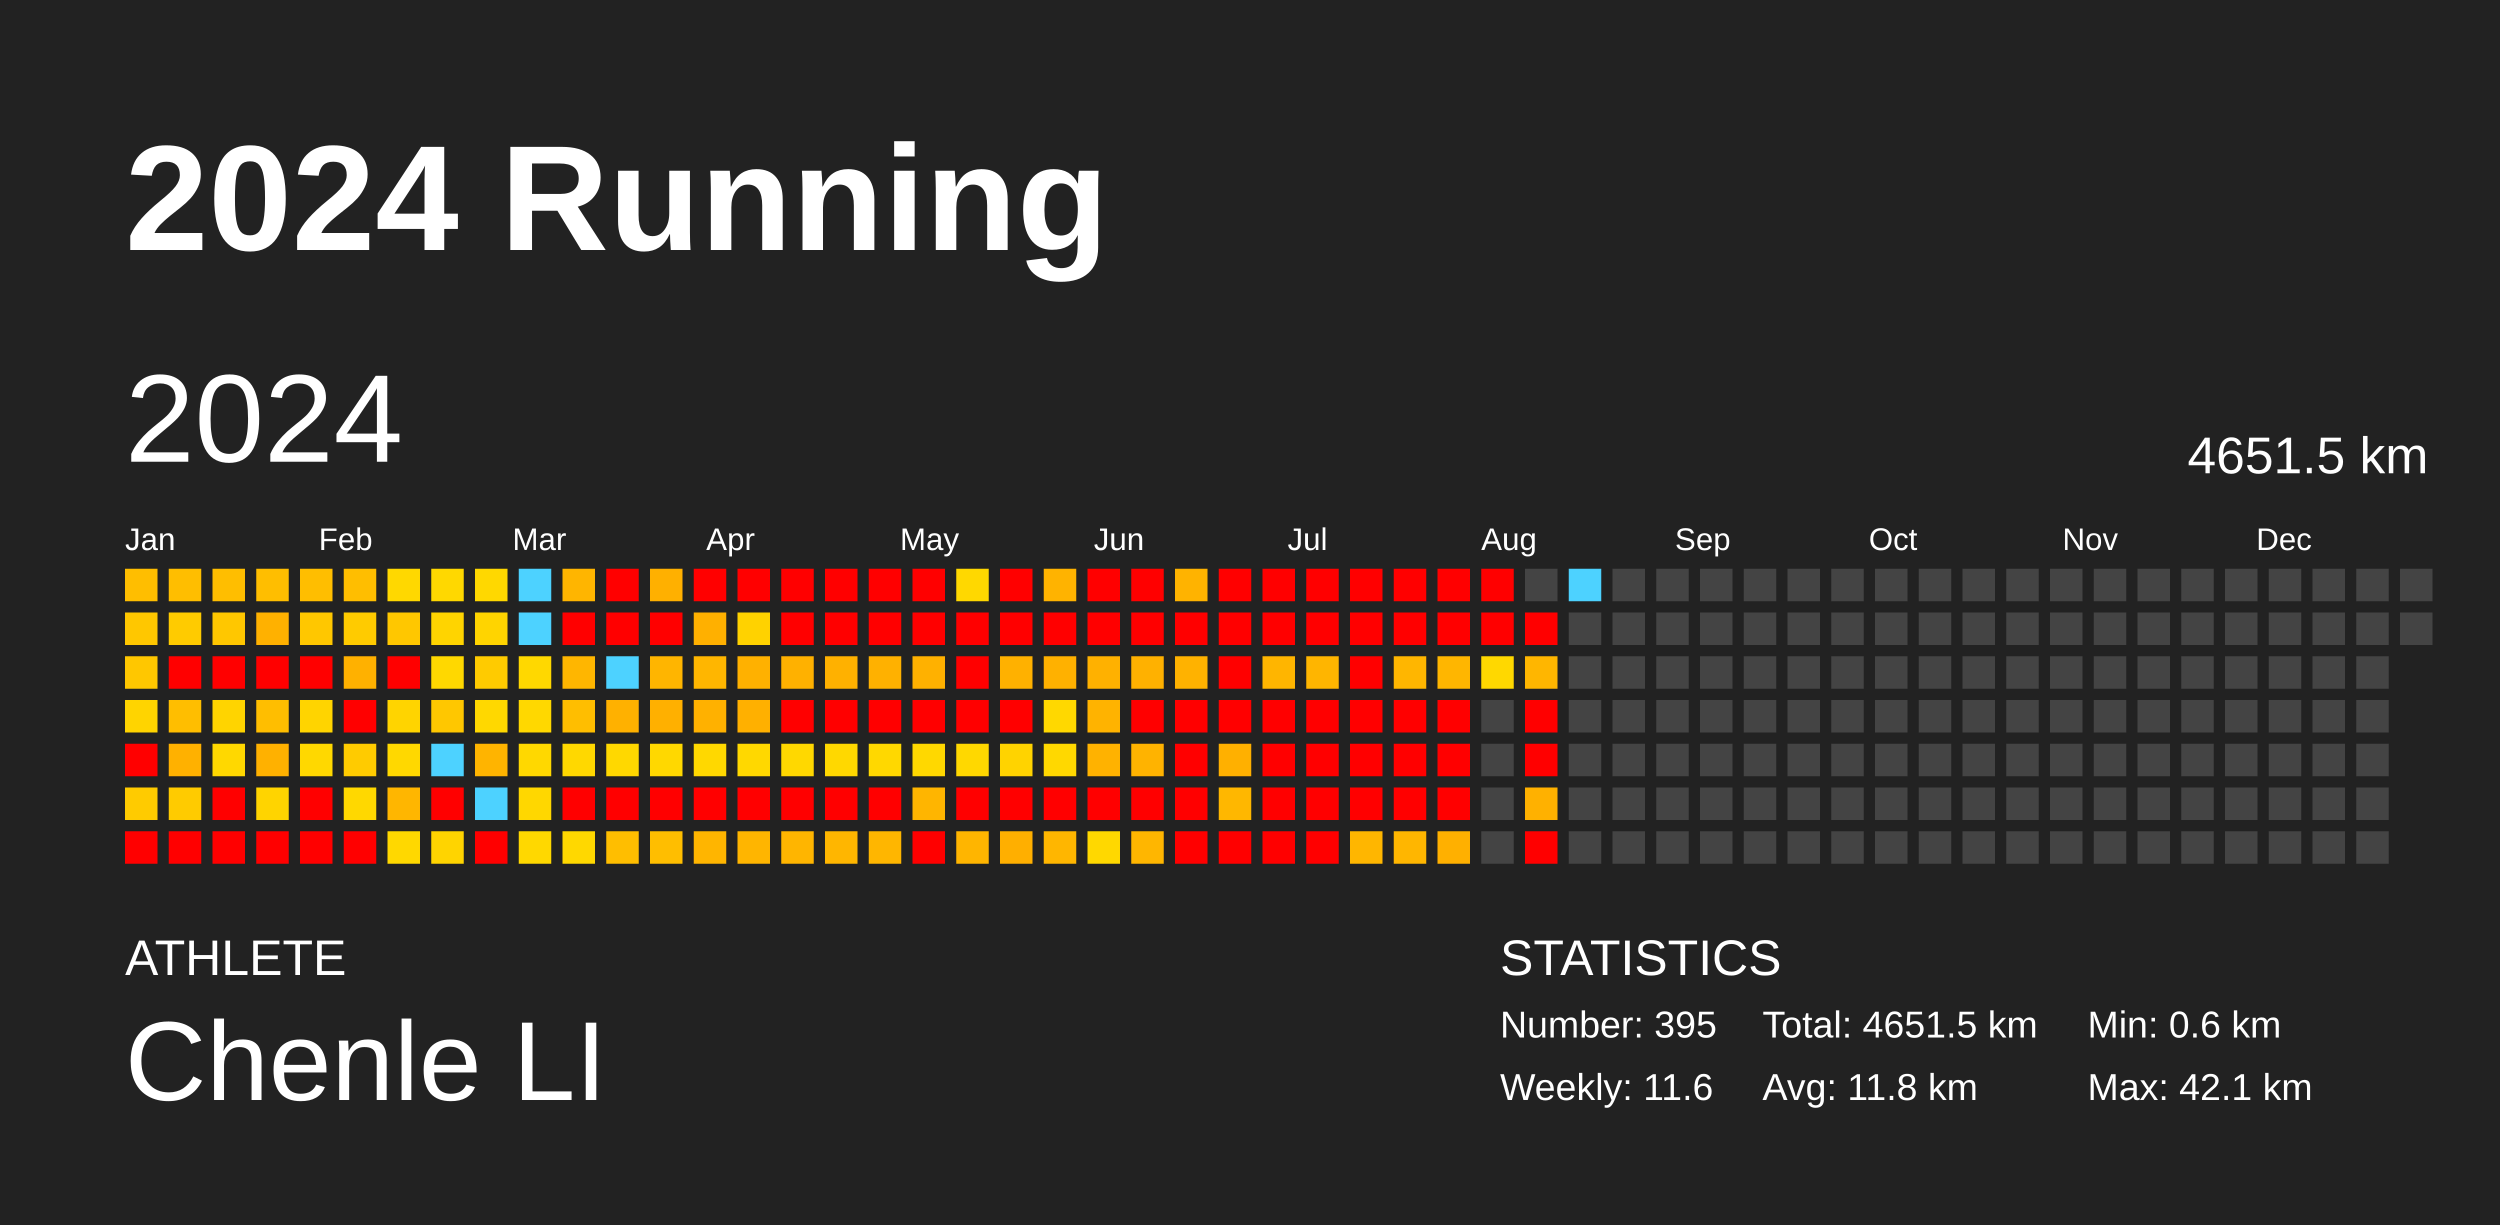
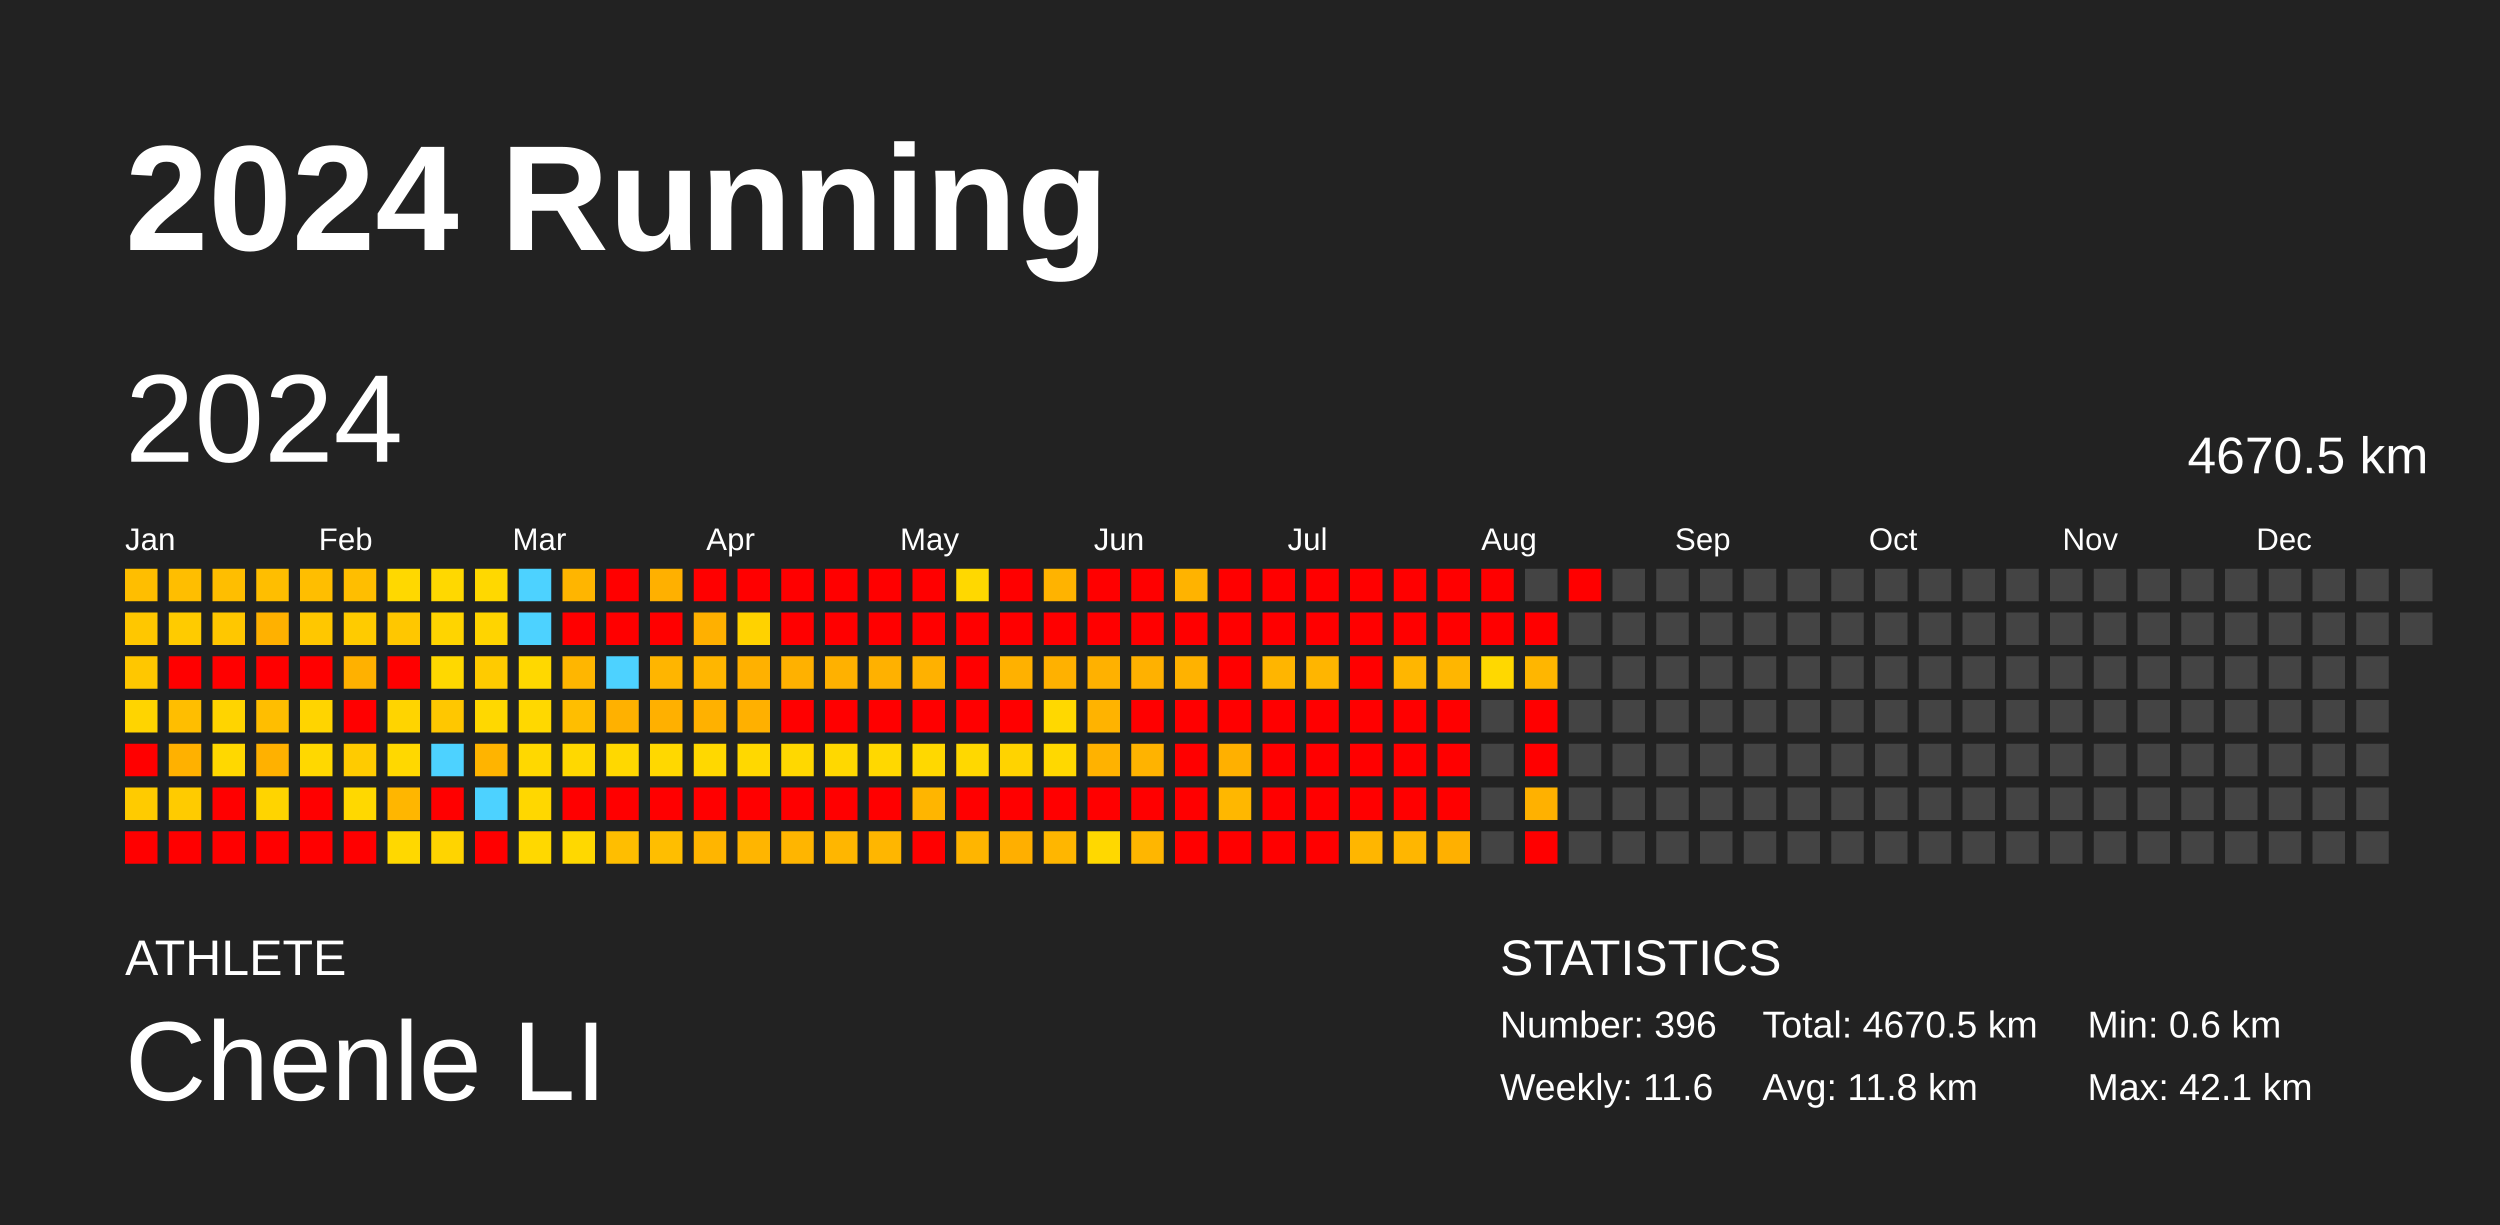
<svg xmlns="http://www.w3.org/2000/svg" baseProfile="full" height="98mm" version="1.1" viewBox="0,0,200,98" width="200mm">
  <defs />
  <rect fill="#222222" height="98" width="200" x="0" y="0" />
  <text fill="#FFFFFF" style="font-size:12px; font-family:Arial; font-weight:bold;" x="10" y="20">2024 Running</text>
  <text fill="#FFFFFF" style="font-size:4px; font-family:Arial" x="10" y="78">ATHLETE</text>
  <text fill="#FFFFFF" style="font-size:9px; font-family:Arial" x="10" y="88">Chenle LI</text>
  <text fill="#FFFFFF" style="font-size:4px; font-family:Arial" x="120" y="78">STATISTICS</text>
-   <text fill="#FFFFFF" style="font-size:3px; font-family:Arial" x="120" y="83">Number: 395</text>
+   <text fill="#FFFFFF" style="font-size:3px; font-family:Arial" x="120" y="83">Number: 396</text>
  <text fill="#FFFFFF" style="font-size:3px; font-family:Arial" x="120" y="88">Weekly: 11.6</text>
-   <text fill="#FFFFFF" style="font-size:3px; font-family:Arial" x="141" y="83">Total: 4651.5 km</text>
+   <text fill="#FFFFFF" style="font-size:3px; font-family:Arial" x="141" y="83">Total: 4670.5 km</text>
  <text fill="#FFFFFF" style="font-size:3px; font-family:Arial" x="141" y="88">Avg: 11.8 km</text>
  <text fill="#FFFFFF" style="font-size:3px; font-family:Arial" x="167" y="83">Min: 0.6 km</text>
  <text fill="#FFFFFF" style="font-size:3px; font-family:Arial" x="167" y="88">Max: 42.1 km</text>
  <text dominant-baseline="hanging" fill="#FFFFFF" style="font-size:10.0px; font-family:Arial;" x="10" y="30">2024</text>
-   <text dominant-baseline="hanging" fill="#FFFFFF" style="font-size:4.125px; font-family:Arial;" x="175" y="35">4651.5 km</text>
+   <text dominant-baseline="hanging" fill="#FFFFFF" style="font-size:4.125px; font-family:Arial;" x="175" y="35">4670.5 km</text>
  <text fill="#FFFFFF" style="font-size:2.5px; font-family:Arial" x="10.0" y="44">Jan</text>
  <text fill="#FFFFFF" style="font-size:2.5px; font-family:Arial" x="25.5" y="44">Feb</text>
  <text fill="#FFFFFF" style="font-size:2.5px; font-family:Arial" x="41.0" y="44">Mar</text>
  <text fill="#FFFFFF" style="font-size:2.5px; font-family:Arial" x="56.5" y="44">Apr</text>
  <text fill="#FFFFFF" style="font-size:2.5px; font-family:Arial" x="72.0" y="44">May</text>
  <text fill="#FFFFFF" style="font-size:2.5px; font-family:Arial" x="87.5" y="44">Jun</text>
  <text fill="#FFFFFF" style="font-size:2.5px; font-family:Arial" x="103.0" y="44">Jul</text>
  <text fill="#FFFFFF" style="font-size:2.5px; font-family:Arial" x="118.5" y="44">Aug</text>
  <text fill="#FFFFFF" style="font-size:2.5px; font-family:Arial" x="134.0" y="44">Sep</text>
  <text fill="#FFFFFF" style="font-size:2.5px; font-family:Arial" x="149.5" y="44">Oct</text>
  <text fill="#FFFFFF" style="font-size:2.5px; font-family:Arial" x="165.0" y="44">Nov</text>
  <text fill="#FFFFFF" style="font-size:2.5px; font-family:Arial" x="180.5" y="44">Dec</text>
  <rect fill="#ffbe00" height="2.6" width="2.6" x="10.0" y="45.5" />
  <rect fill="#ffc700" height="2.6" width="2.6" x="10.0" y="49.0" />
  <rect fill="#ffc700" height="2.6" width="2.6" x="10.0" y="52.5" />
  <rect fill="#ffd400" height="2.6" width="2.6" x="10.0" y="56.0" />
  <rect fill="red" height="2.6" width="2.6" x="10.0" y="59.5" />
  <rect fill="#ffcb00" height="2.6" width="2.6" x="10.0" y="63.0" />
  <rect fill="red" height="2.6" width="2.6" x="10.0" y="66.5" />
  <rect fill="#ffbe00" height="2.6" width="2.6" x="13.5" y="45.5" />
  <rect fill="#ffcb00" height="2.6" width="2.6" x="13.5" y="49.0" />
  <rect fill="red" height="2.6" width="2.6" x="13.5" y="52.5" />
  <rect fill="#ffbe00" height="2.6" width="2.6" x="13.5" y="56.0" />
  <rect fill="#ffb100" height="2.6" width="2.6" x="13.5" y="59.5" />
  <rect fill="#ffcb00" height="2.6" width="2.6" x="13.5" y="63.0" />
  <rect fill="red" height="2.6" width="2.6" x="13.5" y="66.5" />
  <rect fill="#ffbe00" height="2.6" width="2.6" x="17.0" y="45.5" />
  <rect fill="#ffc700" height="2.6" width="2.6" x="17.0" y="49.0" />
  <rect fill="red" height="2.6" width="2.6" x="17.0" y="52.5" />
  <rect fill="#ffd400" height="2.6" width="2.6" x="17.0" y="56.0" />
  <rect fill="#ffd800" height="2.6" width="2.6" x="17.0" y="59.5" />
  <rect fill="red" height="2.6" width="2.6" x="17.0" y="63.0" />
  <rect fill="red" height="2.6" width="2.6" x="17.0" y="66.5" />
  <rect fill="#ffbe00" height="2.6" width="2.6" x="20.5" y="45.5" />
  <rect fill="#ffb100" height="2.6" width="2.6" x="20.5" y="49.0" />
  <rect fill="red" height="2.6" width="2.6" x="20.5" y="52.5" />
  <rect fill="#ffbe00" height="2.6" width="2.6" x="20.5" y="56.0" />
  <rect fill="#ffb100" height="2.6" width="2.6" x="20.5" y="59.5" />
  <rect fill="#ffd400" height="2.6" width="2.6" x="20.5" y="63.0" />
  <rect fill="red" height="2.6" width="2.6" x="20.5" y="66.5" />
  <rect fill="#ffbe00" height="2.6" width="2.6" x="24.0" y="45.5" />
  <rect fill="#ffc700" height="2.6" width="2.6" x="24.0" y="49.0" />
  <rect fill="red" height="2.6" width="2.6" x="24.0" y="52.5" />
  <rect fill="#ffd400" height="2.6" width="2.6" x="24.0" y="56.0" />
  <rect fill="#ffd800" height="2.6" width="2.6" x="24.0" y="59.5" />
  <rect fill="red" height="2.6" width="2.6" x="24.0" y="63.0" />
  <rect fill="red" height="2.6" width="2.6" x="24.0" y="66.5" />
  <rect fill="#ffbe00" height="2.6" width="2.6" x="27.5" y="45.5" />
  <rect fill="#ffcb00" height="2.6" width="2.6" x="27.5" y="49.0" />
  <rect fill="#ffb100" height="2.6" width="2.6" x="27.5" y="52.5" />
  <rect fill="red" height="2.6" width="2.6" x="27.5" y="56.0" />
  <rect fill="#ffcb00" height="2.6" width="2.6" x="27.5" y="59.5" />
  <rect fill="#ffd800" height="2.6" width="2.6" x="27.5" y="63.0" />
  <rect fill="red" height="2.6" width="2.6" x="27.5" y="66.5" />
  <rect fill="#ffd800" height="2.6" width="2.6" x="31.0" y="45.5" />
  <rect fill="#ffc700" height="2.6" width="2.6" x="31.0" y="49.0" />
  <rect fill="red" height="2.6" width="2.6" x="31.0" y="52.5" />
  <rect fill="#ffd400" height="2.6" width="2.6" x="31.0" y="56.0" />
  <rect fill="#ffd800" height="2.6" width="2.6" x="31.0" y="59.5" />
  <rect fill="#ffb600" height="2.6" width="2.6" x="31.0" y="63.0" />
  <rect fill="#ffd800" height="2.6" width="2.6" x="31.0" y="66.5" />
  <rect fill="#ffd800" height="2.6" width="2.6" x="34.5" y="45.5" />
  <rect fill="#ffd400" height="2.6" width="2.6" x="34.5" y="49.0" />
  <rect fill="#ffd800" height="2.6" width="2.6" x="34.5" y="52.5" />
  <rect fill="#ffc700" height="2.6" width="2.6" x="34.5" y="56.0" />
  <rect fill="#4dd2ff" height="2.6" width="2.6" x="34.5" y="59.5" />
  <rect fill="red" height="2.6" width="2.6" x="34.5" y="63.0" />
  <rect fill="#ffd400" height="2.6" width="2.6" x="34.5" y="66.5" />
  <rect fill="#ffd800" height="2.6" width="2.6" x="38.0" y="45.5" />
  <rect fill="#ffd400" height="2.6" width="2.6" x="38.0" y="49.0" />
  <rect fill="#ffcb00" height="2.6" width="2.6" x="38.0" y="52.5" />
  <rect fill="#ffd800" height="2.6" width="2.6" x="38.0" y="56.0" />
  <rect fill="#ffb400" height="2.6" width="2.6" x="38.0" y="59.5" />
  <rect fill="#4dd2ff" height="2.6" width="2.6" x="38.0" y="63.0" />
  <rect fill="red" height="2.6" width="2.6" x="38.0" y="66.5" />
  <rect fill="#4dd2ff" height="2.6" width="2.6" x="41.5" y="45.5" />
  <rect fill="#4dd2ff" height="2.6" width="2.6" x="41.5" y="49.0" />
  <rect fill="#ffd800" height="2.6" width="2.6" x="41.5" y="52.5" />
  <rect fill="#ffd800" height="2.6" width="2.6" x="41.5" y="56.0" />
  <rect fill="#ffd800" height="2.6" width="2.6" x="41.5" y="59.5" />
  <rect fill="#ffd700" height="2.6" width="2.6" x="41.5" y="63.0" />
  <rect fill="#ffd800" height="2.6" width="2.6" x="41.5" y="66.5" />
  <rect fill="#ffb500" height="2.6" width="2.6" x="45.0" y="45.5" />
  <rect fill="red" height="2.6" width="2.6" x="45.0" y="49.0" />
  <rect fill="#ffb600" height="2.6" width="2.6" x="45.0" y="52.5" />
  <rect fill="#ffbe00" height="2.6" width="2.6" x="45.0" y="56.0" />
  <rect fill="#ffd800" height="2.6" width="2.6" x="45.0" y="59.5" />
  <rect fill="red" height="2.6" width="2.6" x="45.0" y="63.0" />
  <rect fill="#ffd800" height="2.6" width="2.6" x="45.0" y="66.5" />
  <rect fill="red" height="2.6" width="2.6" x="48.5" y="45.5" />
  <rect fill="red" height="2.6" width="2.6" x="48.5" y="49.0" />
  <rect fill="#4dd2ff" height="2.6" width="2.6" x="48.5" y="52.5" />
  <rect fill="#ffb100" height="2.6" width="2.6" x="48.5" y="56.0" />
  <rect fill="#ffd800" height="2.6" width="2.6" x="48.5" y="59.5" />
  <rect fill="red" height="2.6" width="2.6" x="48.5" y="63.0" />
  <rect fill="#ffbe00" height="2.6" width="2.6" x="48.5" y="66.5" />
  <rect fill="#ffb000" height="2.6" width="2.6" x="52.0" y="45.5" />
  <rect fill="red" height="2.6" width="2.6" x="52.0" y="49.0" />
  <rect fill="#ffb500" height="2.6" width="2.6" x="52.0" y="52.5" />
  <rect fill="#ffb000" height="2.6" width="2.6" x="52.0" y="56.0" />
  <rect fill="#ffd800" height="2.6" width="2.6" x="52.0" y="59.5" />
  <rect fill="red" height="2.6" width="2.6" x="52.0" y="63.0" />
  <rect fill="#ffbe00" height="2.6" width="2.6" x="52.0" y="66.5" />
  <rect fill="red" height="2.6" width="2.6" x="55.5" y="45.5" />
  <rect fill="#ffb000" height="2.6" width="2.6" x="55.5" y="49.0" />
  <rect fill="#ffb600" height="2.6" width="2.6" x="55.5" y="52.5" />
  <rect fill="#ffb100" height="2.6" width="2.6" x="55.5" y="56.0" />
  <rect fill="#ffd800" height="2.6" width="2.6" x="55.5" y="59.5" />
  <rect fill="red" height="2.6" width="2.6" x="55.5" y="63.0" />
  <rect fill="#ffb500" height="2.6" width="2.6" x="55.5" y="66.5" />
  <rect fill="red" height="2.6" width="2.6" x="59.0" y="45.5" />
  <rect fill="#ffd200" height="2.6" width="2.6" x="59.0" y="49.0" />
  <rect fill="#ffb100" height="2.6" width="2.6" x="59.0" y="52.5" />
  <rect fill="#ffb000" height="2.6" width="2.6" x="59.0" y="56.0" />
  <rect fill="#ffd800" height="2.6" width="2.6" x="59.0" y="59.5" />
  <rect fill="red" height="2.6" width="2.6" x="59.0" y="63.0" />
  <rect fill="#ffb500" height="2.6" width="2.6" x="59.0" y="66.5" />
  <rect fill="red" height="2.6" width="2.6" x="62.5" y="45.5" />
  <rect fill="red" height="2.6" width="2.6" x="62.5" y="49.0" />
  <rect fill="#ffb100" height="2.6" width="2.6" x="62.5" y="52.5" />
  <rect fill="red" height="2.6" width="2.6" x="62.5" y="56.0" />
  <rect fill="#ffd800" height="2.6" width="2.6" x="62.5" y="59.5" />
  <rect fill="red" height="2.6" width="2.6" x="62.5" y="63.0" />
  <rect fill="#ffb500" height="2.6" width="2.6" x="62.5" y="66.5" />
  <rect fill="red" height="2.6" width="2.6" x="66.0" y="45.5" />
  <rect fill="red" height="2.6" width="2.6" x="66.0" y="49.0" />
  <rect fill="#ffb100" height="2.6" width="2.6" x="66.0" y="52.5" />
  <rect fill="red" height="2.6" width="2.6" x="66.0" y="56.0" />
  <rect fill="#ffd800" height="2.6" width="2.6" x="66.0" y="59.5" />
  <rect fill="red" height="2.6" width="2.6" x="66.0" y="63.0" />
  <rect fill="#ffb600" height="2.6" width="2.6" x="66.0" y="66.5" />
  <rect fill="red" height="2.6" width="2.6" x="69.5" y="45.5" />
  <rect fill="red" height="2.6" width="2.6" x="69.5" y="49.0" />
  <rect fill="#ffb100" height="2.6" width="2.6" x="69.5" y="52.5" />
  <rect fill="red" height="2.6" width="2.6" x="69.5" y="56.0" />
  <rect fill="#ffd800" height="2.6" width="2.6" x="69.5" y="59.5" />
  <rect fill="red" height="2.6" width="2.6" x="69.5" y="63.0" />
  <rect fill="#ffb600" height="2.6" width="2.6" x="69.5" y="66.5" />
  <rect fill="red" height="2.6" width="2.6" x="73.0" y="45.5" />
  <rect fill="red" height="2.6" width="2.6" x="73.0" y="49.0" />
  <rect fill="#ffb100" height="2.6" width="2.6" x="73.0" y="52.5" />
  <rect fill="red" height="2.6" width="2.6" x="73.0" y="56.0" />
  <rect fill="#ffd800" height="2.6" width="2.6" x="73.0" y="59.5" />
  <rect fill="#ffb500" height="2.6" width="2.6" x="73.0" y="63.0" />
  <rect fill="red" height="2.6" width="2.6" x="73.0" y="66.5" />
  <rect fill="#ffd800" height="2.6" width="2.6" x="76.5" y="45.5" />
  <rect fill="red" height="2.6" width="2.6" x="76.5" y="49.0" />
  <rect fill="red" height="2.6" width="2.6" x="76.5" y="52.5" />
  <rect fill="red" height="2.6" width="2.6" x="76.5" y="56.0" />
  <rect fill="#ffd800" height="2.6" width="2.6" x="76.5" y="59.5" />
  <rect fill="red" height="2.6" width="2.6" x="76.5" y="63.0" />
  <rect fill="#ffb500" height="2.6" width="2.6" x="76.5" y="66.5" />
  <rect fill="red" height="2.6" width="2.6" x="80.0" y="45.5" />
  <rect fill="red" height="2.6" width="2.6" x="80.0" y="49.0" />
  <rect fill="#ffb100" height="2.6" width="2.6" x="80.0" y="52.5" />
  <rect fill="red" height="2.6" width="2.6" x="80.0" y="56.0" />
  <rect fill="#ffd300" height="2.6" width="2.6" x="80.0" y="59.5" />
  <rect fill="red" height="2.6" width="2.6" x="80.0" y="63.0" />
  <rect fill="#ffaf00" height="2.6" width="2.6" x="80.0" y="66.5" />
  <rect fill="#ffb300" height="2.6" width="2.6" x="83.5" y="45.5" />
  <rect fill="red" height="2.6" width="2.6" x="83.5" y="49.0" />
  <rect fill="#ffb100" height="2.6" width="2.6" x="83.5" y="52.5" />
  <rect fill="#ffd800" height="2.6" width="2.6" x="83.5" y="56.0" />
  <rect fill="#ffd800" height="2.6" width="2.6" x="83.5" y="59.5" />
  <rect fill="red" height="2.6" width="2.6" x="83.5" y="63.0" />
  <rect fill="#ffb600" height="2.6" width="2.6" x="83.5" y="66.5" />
  <rect fill="red" height="2.6" width="2.6" x="87.0" y="45.5" />
  <rect fill="red" height="2.6" width="2.6" x="87.0" y="49.0" />
  <rect fill="#ffb100" height="2.6" width="2.6" x="87.0" y="52.5" />
  <rect fill="#ffb300" height="2.6" width="2.6" x="87.0" y="56.0" />
  <rect fill="#ffb200" height="2.6" width="2.6" x="87.0" y="59.5" />
  <rect fill="red" height="2.6" width="2.6" x="87.0" y="63.0" />
  <rect fill="#ffd800" height="2.6" width="2.6" x="87.0" y="66.5" />
  <rect fill="red" height="2.6" width="2.6" x="90.5" y="45.5" />
  <rect fill="red" height="2.6" width="2.6" x="90.5" y="49.0" />
  <rect fill="#ffb100" height="2.6" width="2.6" x="90.5" y="52.5" />
  <rect fill="red" height="2.6" width="2.6" x="90.5" y="56.0" />
  <rect fill="#ffb300" height="2.6" width="2.6" x="90.5" y="59.5" />
  <rect fill="red" height="2.6" width="2.6" x="90.5" y="63.0" />
  <rect fill="#ffb600" height="2.6" width="2.6" x="90.5" y="66.5" />
  <rect fill="#ffb300" height="2.6" width="2.6" x="94.0" y="45.5" />
  <rect fill="red" height="2.6" width="2.6" x="94.0" y="49.0" />
  <rect fill="#ffb200" height="2.6" width="2.6" x="94.0" y="52.5" />
  <rect fill="red" height="2.6" width="2.6" x="94.0" y="56.0" />
  <rect fill="red" height="2.6" width="2.6" x="94.0" y="59.5" />
  <rect fill="red" height="2.6" width="2.6" x="94.0" y="63.0" />
  <rect fill="red" height="2.6" width="2.6" x="94.0" y="66.5" />
  <rect fill="red" height="2.6" width="2.6" x="97.5" y="45.5" />
  <rect fill="red" height="2.6" width="2.6" x="97.5" y="49.0" />
  <rect fill="red" height="2.6" width="2.6" x="97.5" y="52.5" />
  <rect fill="red" height="2.6" width="2.6" x="97.5" y="56.0" />
  <rect fill="#ffb000" height="2.6" width="2.6" x="97.5" y="59.5" />
  <rect fill="#ffb700" height="2.6" width="2.6" x="97.5" y="63.0" />
  <rect fill="red" height="2.6" width="2.6" x="97.5" y="66.5" />
  <rect fill="red" height="2.6" width="2.6" x="101.0" y="45.5" />
  <rect fill="red" height="2.6" width="2.6" x="101.0" y="49.0" />
  <rect fill="#ffb500" height="2.6" width="2.6" x="101.0" y="52.5" />
  <rect fill="red" height="2.6" width="2.6" x="101.0" y="56.0" />
  <rect fill="red" height="2.6" width="2.6" x="101.0" y="59.5" />
  <rect fill="red" height="2.6" width="2.6" x="101.0" y="63.0" />
  <rect fill="red" height="2.6" width="2.6" x="101.0" y="66.5" />
  <rect fill="red" height="2.6" width="2.6" x="104.5" y="45.5" />
  <rect fill="red" height="2.6" width="2.6" x="104.5" y="49.0" />
  <rect fill="#ffb500" height="2.6" width="2.6" x="104.5" y="52.5" />
  <rect fill="red" height="2.6" width="2.6" x="104.5" y="56.0" />
  <rect fill="red" height="2.6" width="2.6" x="104.5" y="59.5" />
  <rect fill="red" height="2.6" width="2.6" x="104.5" y="63.0" />
  <rect fill="red" height="2.6" width="2.6" x="104.5" y="66.5" />
  <rect fill="red" height="2.6" width="2.6" x="108.0" y="45.5" />
  <rect fill="red" height="2.6" width="2.6" x="108.0" y="49.0" />
  <rect fill="red" height="2.6" width="2.6" x="108.0" y="52.5" />
  <rect fill="red" height="2.6" width="2.6" x="108.0" y="56.0" />
  <rect fill="red" height="2.6" width="2.6" x="108.0" y="59.5" />
  <rect fill="red" height="2.6" width="2.6" x="108.0" y="63.0" />
  <rect fill="#ffb600" height="2.6" width="2.6" x="108.0" y="66.5" />
  <rect fill="red" height="2.6" width="2.6" x="111.5" y="45.5" />
  <rect fill="red" height="2.6" width="2.6" x="111.5" y="49.0" />
  <rect fill="#ffb600" height="2.6" width="2.6" x="111.5" y="52.5" />
  <rect fill="red" height="2.6" width="2.6" x="111.5" y="56.0" />
  <rect fill="red" height="2.6" width="2.6" x="111.5" y="59.5" />
  <rect fill="red" height="2.6" width="2.6" x="111.5" y="63.0" />
  <rect fill="#ffb600" height="2.6" width="2.6" x="111.5" y="66.5" />
  <rect fill="red" height="2.6" width="2.6" x="115.0" y="45.5" />
  <rect fill="red" height="2.6" width="2.6" x="115.0" y="49.0" />
  <rect fill="#ffb600" height="2.6" width="2.6" x="115.0" y="52.5" />
  <rect fill="red" height="2.6" width="2.6" x="115.0" y="56.0" />
  <rect fill="red" height="2.6" width="2.6" x="115.0" y="59.5" />
  <rect fill="red" height="2.6" width="2.6" x="115.0" y="63.0" />
  <rect fill="#ffb000" height="2.6" width="2.6" x="115.0" y="66.5" />
  <rect fill="red" height="2.6" width="2.6" x="118.5" y="45.5" />
  <rect fill="red" height="2.6" width="2.6" x="118.5" y="49.0" />
  <rect fill="#ffd800" height="2.6" width="2.6" x="118.5" y="52.5" />
  <rect fill="#444444" height="2.6" width="2.6" x="118.5" y="56.0" />
  <rect fill="#444444" height="2.6" width="2.6" x="118.5" y="59.5" />
  <rect fill="#444444" height="2.6" width="2.6" x="118.5" y="63.0" />
  <rect fill="#444444" height="2.6" width="2.6" x="118.5" y="66.5" />
  <rect fill="#444444" height="2.6" width="2.6" x="122.0" y="45.5" />
  <rect fill="red" height="2.6" width="2.6" x="122.0" y="49.0" />
  <rect fill="#ffb600" height="2.6" width="2.6" x="122.0" y="52.5" />
  <rect fill="red" height="2.6" width="2.6" x="122.0" y="56.0" />
  <rect fill="red" height="2.6" width="2.6" x="122.0" y="59.5" />
  <rect fill="#ffb100" height="2.6" width="2.6" x="122.0" y="63.0" />
  <rect fill="red" height="2.6" width="2.6" x="122.0" y="66.5" />
-   <rect fill="#4dd2ff" height="2.6" width="2.6" x="125.5" y="45.5" />
+   <rect fill="red" height="2.6" width="2.6" x="125.5" y="45.5" />
  <rect fill="#444444" height="2.6" width="2.6" x="125.5" y="49.0" />
  <rect fill="#444444" height="2.6" width="2.6" x="125.5" y="52.5" />
  <rect fill="#444444" height="2.6" width="2.6" x="125.5" y="56.0" />
  <rect fill="#444444" height="2.6" width="2.6" x="125.5" y="59.5" />
  <rect fill="#444444" height="2.6" width="2.6" x="125.5" y="63.0" />
  <rect fill="#444444" height="2.6" width="2.6" x="125.5" y="66.5" />
  <rect fill="#444444" height="2.6" width="2.6" x="129.0" y="45.5" />
  <rect fill="#444444" height="2.6" width="2.6" x="129.0" y="49.0" />
  <rect fill="#444444" height="2.6" width="2.6" x="129.0" y="52.5" />
  <rect fill="#444444" height="2.6" width="2.6" x="129.0" y="56.0" />
  <rect fill="#444444" height="2.6" width="2.6" x="129.0" y="59.5" />
  <rect fill="#444444" height="2.6" width="2.6" x="129.0" y="63.0" />
  <rect fill="#444444" height="2.6" width="2.6" x="129.0" y="66.5" />
  <rect fill="#444444" height="2.6" width="2.6" x="132.5" y="45.5" />
  <rect fill="#444444" height="2.6" width="2.6" x="132.5" y="49.0" />
  <rect fill="#444444" height="2.6" width="2.6" x="132.5" y="52.5" />
  <rect fill="#444444" height="2.6" width="2.6" x="132.5" y="56.0" />
  <rect fill="#444444" height="2.6" width="2.6" x="132.5" y="59.5" />
  <rect fill="#444444" height="2.6" width="2.6" x="132.5" y="63.0" />
  <rect fill="#444444" height="2.6" width="2.6" x="132.5" y="66.5" />
  <rect fill="#444444" height="2.6" width="2.6" x="136.0" y="45.5" />
  <rect fill="#444444" height="2.6" width="2.6" x="136.0" y="49.0" />
  <rect fill="#444444" height="2.6" width="2.6" x="136.0" y="52.5" />
  <rect fill="#444444" height="2.6" width="2.6" x="136.0" y="56.0" />
  <rect fill="#444444" height="2.6" width="2.6" x="136.0" y="59.5" />
  <rect fill="#444444" height="2.6" width="2.6" x="136.0" y="63.0" />
  <rect fill="#444444" height="2.6" width="2.6" x="136.0" y="66.5" />
  <rect fill="#444444" height="2.6" width="2.6" x="139.5" y="45.5" />
  <rect fill="#444444" height="2.6" width="2.6" x="139.5" y="49.0" />
  <rect fill="#444444" height="2.6" width="2.6" x="139.5" y="52.5" />
  <rect fill="#444444" height="2.6" width="2.6" x="139.5" y="56.0" />
  <rect fill="#444444" height="2.6" width="2.6" x="139.5" y="59.5" />
  <rect fill="#444444" height="2.6" width="2.6" x="139.5" y="63.0" />
  <rect fill="#444444" height="2.6" width="2.6" x="139.5" y="66.5" />
  <rect fill="#444444" height="2.6" width="2.6" x="143.0" y="45.5" />
  <rect fill="#444444" height="2.6" width="2.6" x="143.0" y="49.0" />
  <rect fill="#444444" height="2.6" width="2.6" x="143.0" y="52.5" />
  <rect fill="#444444" height="2.6" width="2.6" x="143.0" y="56.0" />
  <rect fill="#444444" height="2.6" width="2.6" x="143.0" y="59.5" />
  <rect fill="#444444" height="2.6" width="2.6" x="143.0" y="63.0" />
  <rect fill="#444444" height="2.6" width="2.6" x="143.0" y="66.5" />
  <rect fill="#444444" height="2.6" width="2.6" x="146.5" y="45.5" />
  <rect fill="#444444" height="2.6" width="2.6" x="146.5" y="49.0" />
  <rect fill="#444444" height="2.6" width="2.6" x="146.5" y="52.5" />
  <rect fill="#444444" height="2.6" width="2.6" x="146.5" y="56.0" />
  <rect fill="#444444" height="2.6" width="2.6" x="146.5" y="59.5" />
  <rect fill="#444444" height="2.6" width="2.6" x="146.5" y="63.0" />
  <rect fill="#444444" height="2.6" width="2.6" x="146.5" y="66.5" />
  <rect fill="#444444" height="2.6" width="2.6" x="150.0" y="45.5" />
  <rect fill="#444444" height="2.6" width="2.6" x="150.0" y="49.0" />
  <rect fill="#444444" height="2.6" width="2.6" x="150.0" y="52.5" />
  <rect fill="#444444" height="2.6" width="2.6" x="150.0" y="56.0" />
  <rect fill="#444444" height="2.6" width="2.6" x="150.0" y="59.5" />
  <rect fill="#444444" height="2.6" width="2.6" x="150.0" y="63.0" />
  <rect fill="#444444" height="2.6" width="2.6" x="150.0" y="66.5" />
  <rect fill="#444444" height="2.6" width="2.6" x="153.5" y="45.5" />
  <rect fill="#444444" height="2.6" width="2.6" x="153.5" y="49.0" />
  <rect fill="#444444" height="2.6" width="2.6" x="153.5" y="52.5" />
  <rect fill="#444444" height="2.6" width="2.6" x="153.5" y="56.0" />
  <rect fill="#444444" height="2.6" width="2.6" x="153.5" y="59.5" />
  <rect fill="#444444" height="2.6" width="2.6" x="153.5" y="63.0" />
  <rect fill="#444444" height="2.6" width="2.6" x="153.5" y="66.5" />
  <rect fill="#444444" height="2.6" width="2.6" x="157.0" y="45.5" />
  <rect fill="#444444" height="2.6" width="2.6" x="157.0" y="49.0" />
  <rect fill="#444444" height="2.6" width="2.6" x="157.0" y="52.5" />
  <rect fill="#444444" height="2.6" width="2.6" x="157.0" y="56.0" />
  <rect fill="#444444" height="2.6" width="2.6" x="157.0" y="59.5" />
  <rect fill="#444444" height="2.6" width="2.6" x="157.0" y="63.0" />
  <rect fill="#444444" height="2.6" width="2.6" x="157.0" y="66.5" />
  <rect fill="#444444" height="2.6" width="2.6" x="160.5" y="45.5" />
  <rect fill="#444444" height="2.6" width="2.6" x="160.5" y="49.0" />
  <rect fill="#444444" height="2.6" width="2.6" x="160.5" y="52.5" />
  <rect fill="#444444" height="2.6" width="2.6" x="160.5" y="56.0" />
  <rect fill="#444444" height="2.6" width="2.6" x="160.5" y="59.5" />
  <rect fill="#444444" height="2.6" width="2.6" x="160.5" y="63.0" />
  <rect fill="#444444" height="2.6" width="2.6" x="160.5" y="66.5" />
  <rect fill="#444444" height="2.6" width="2.6" x="164.0" y="45.5" />
  <rect fill="#444444" height="2.6" width="2.6" x="164.0" y="49.0" />
  <rect fill="#444444" height="2.6" width="2.6" x="164.0" y="52.5" />
  <rect fill="#444444" height="2.6" width="2.6" x="164.0" y="56.0" />
  <rect fill="#444444" height="2.6" width="2.6" x="164.0" y="59.5" />
  <rect fill="#444444" height="2.6" width="2.6" x="164.0" y="63.0" />
  <rect fill="#444444" height="2.6" width="2.6" x="164.0" y="66.5" />
  <rect fill="#444444" height="2.6" width="2.6" x="167.5" y="45.5" />
  <rect fill="#444444" height="2.6" width="2.6" x="167.5" y="49.0" />
  <rect fill="#444444" height="2.6" width="2.6" x="167.5" y="52.5" />
  <rect fill="#444444" height="2.6" width="2.6" x="167.5" y="56.0" />
  <rect fill="#444444" height="2.6" width="2.6" x="167.5" y="59.5" />
  <rect fill="#444444" height="2.6" width="2.6" x="167.5" y="63.0" />
  <rect fill="#444444" height="2.6" width="2.6" x="167.5" y="66.5" />
  <rect fill="#444444" height="2.6" width="2.6" x="171.0" y="45.5" />
  <rect fill="#444444" height="2.6" width="2.6" x="171.0" y="49.0" />
  <rect fill="#444444" height="2.6" width="2.6" x="171.0" y="52.5" />
  <rect fill="#444444" height="2.6" width="2.6" x="171.0" y="56.0" />
  <rect fill="#444444" height="2.6" width="2.6" x="171.0" y="59.5" />
  <rect fill="#444444" height="2.6" width="2.6" x="171.0" y="63.0" />
  <rect fill="#444444" height="2.6" width="2.6" x="171.0" y="66.5" />
  <rect fill="#444444" height="2.6" width="2.6" x="174.5" y="45.5" />
  <rect fill="#444444" height="2.6" width="2.6" x="174.5" y="49.0" />
  <rect fill="#444444" height="2.6" width="2.6" x="174.5" y="52.5" />
  <rect fill="#444444" height="2.6" width="2.6" x="174.5" y="56.0" />
  <rect fill="#444444" height="2.6" width="2.6" x="174.5" y="59.5" />
  <rect fill="#444444" height="2.6" width="2.6" x="174.5" y="63.0" />
  <rect fill="#444444" height="2.6" width="2.6" x="174.5" y="66.5" />
  <rect fill="#444444" height="2.6" width="2.6" x="178.0" y="45.5" />
  <rect fill="#444444" height="2.6" width="2.6" x="178.0" y="49.0" />
  <rect fill="#444444" height="2.6" width="2.6" x="178.0" y="52.5" />
  <rect fill="#444444" height="2.6" width="2.6" x="178.0" y="56.0" />
  <rect fill="#444444" height="2.6" width="2.6" x="178.0" y="59.5" />
  <rect fill="#444444" height="2.6" width="2.6" x="178.0" y="63.0" />
  <rect fill="#444444" height="2.6" width="2.6" x="178.0" y="66.5" />
  <rect fill="#444444" height="2.6" width="2.6" x="181.5" y="45.5" />
  <rect fill="#444444" height="2.6" width="2.6" x="181.5" y="49.0" />
  <rect fill="#444444" height="2.6" width="2.6" x="181.5" y="52.5" />
  <rect fill="#444444" height="2.6" width="2.6" x="181.5" y="56.0" />
  <rect fill="#444444" height="2.6" width="2.6" x="181.5" y="59.5" />
  <rect fill="#444444" height="2.6" width="2.6" x="181.5" y="63.0" />
  <rect fill="#444444" height="2.6" width="2.6" x="181.5" y="66.5" />
  <rect fill="#444444" height="2.6" width="2.6" x="185.0" y="45.5" />
  <rect fill="#444444" height="2.6" width="2.6" x="185.0" y="49.0" />
  <rect fill="#444444" height="2.6" width="2.6" x="185.0" y="52.5" />
  <rect fill="#444444" height="2.6" width="2.6" x="185.0" y="56.0" />
  <rect fill="#444444" height="2.6" width="2.6" x="185.0" y="59.5" />
  <rect fill="#444444" height="2.6" width="2.6" x="185.0" y="63.0" />
  <rect fill="#444444" height="2.6" width="2.6" x="185.0" y="66.5" />
  <rect fill="#444444" height="2.6" width="2.6" x="188.5" y="45.5" />
  <rect fill="#444444" height="2.6" width="2.6" x="188.5" y="49.0" />
  <rect fill="#444444" height="2.6" width="2.6" x="188.5" y="52.5" />
  <rect fill="#444444" height="2.6" width="2.6" x="188.5" y="56.0" />
  <rect fill="#444444" height="2.6" width="2.6" x="188.5" y="59.5" />
  <rect fill="#444444" height="2.6" width="2.6" x="188.5" y="63.0" />
  <rect fill="#444444" height="2.6" width="2.6" x="188.5" y="66.5" />
  <rect fill="#444444" height="2.6" width="2.6" x="192.0" y="45.5" />
  <rect fill="#444444" height="2.6" width="2.6" x="192.0" y="49.0" />
</svg>
